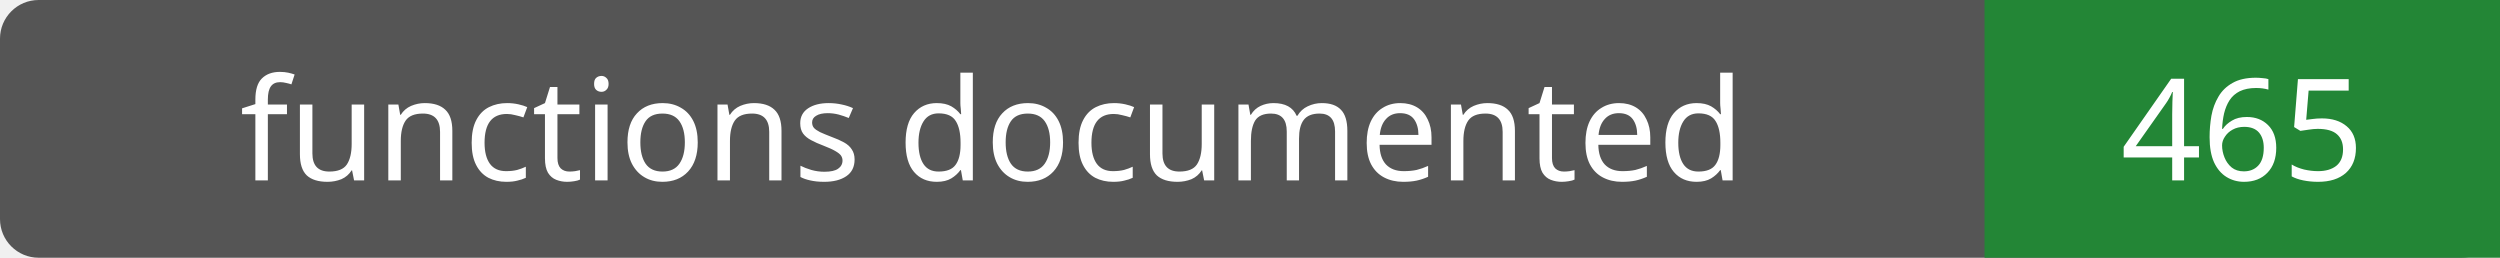
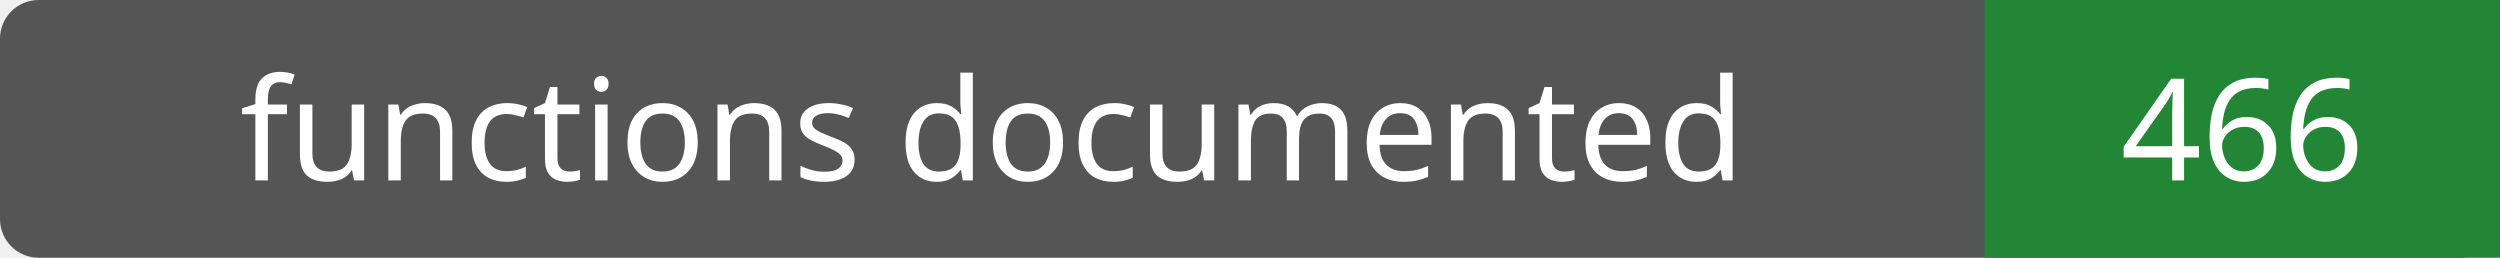
- <svg xmlns="http://www.w3.org/2000/svg" width="194" height="20" role="img" aria-label="functions documented: 465">
+ <svg xmlns="http://www.w3.org/2000/svg" width="194" height="20" role="img" aria-label="functions documented: 466">
  <rect width="194" height="20" rx="3" fill="#555" />
  <path fill="#238636" d="M154 0h40v20H154z" />
  <g fill="#fff" text-anchor="middle" font-family="Verdana,sans-serif" font-size="11">
    <text x="77.0" y="14">functions documented</text>
-     <text x="174.0" y="14">465</text>
+     <text x="174.0" y="14">466</text>
  </g>
</svg>
